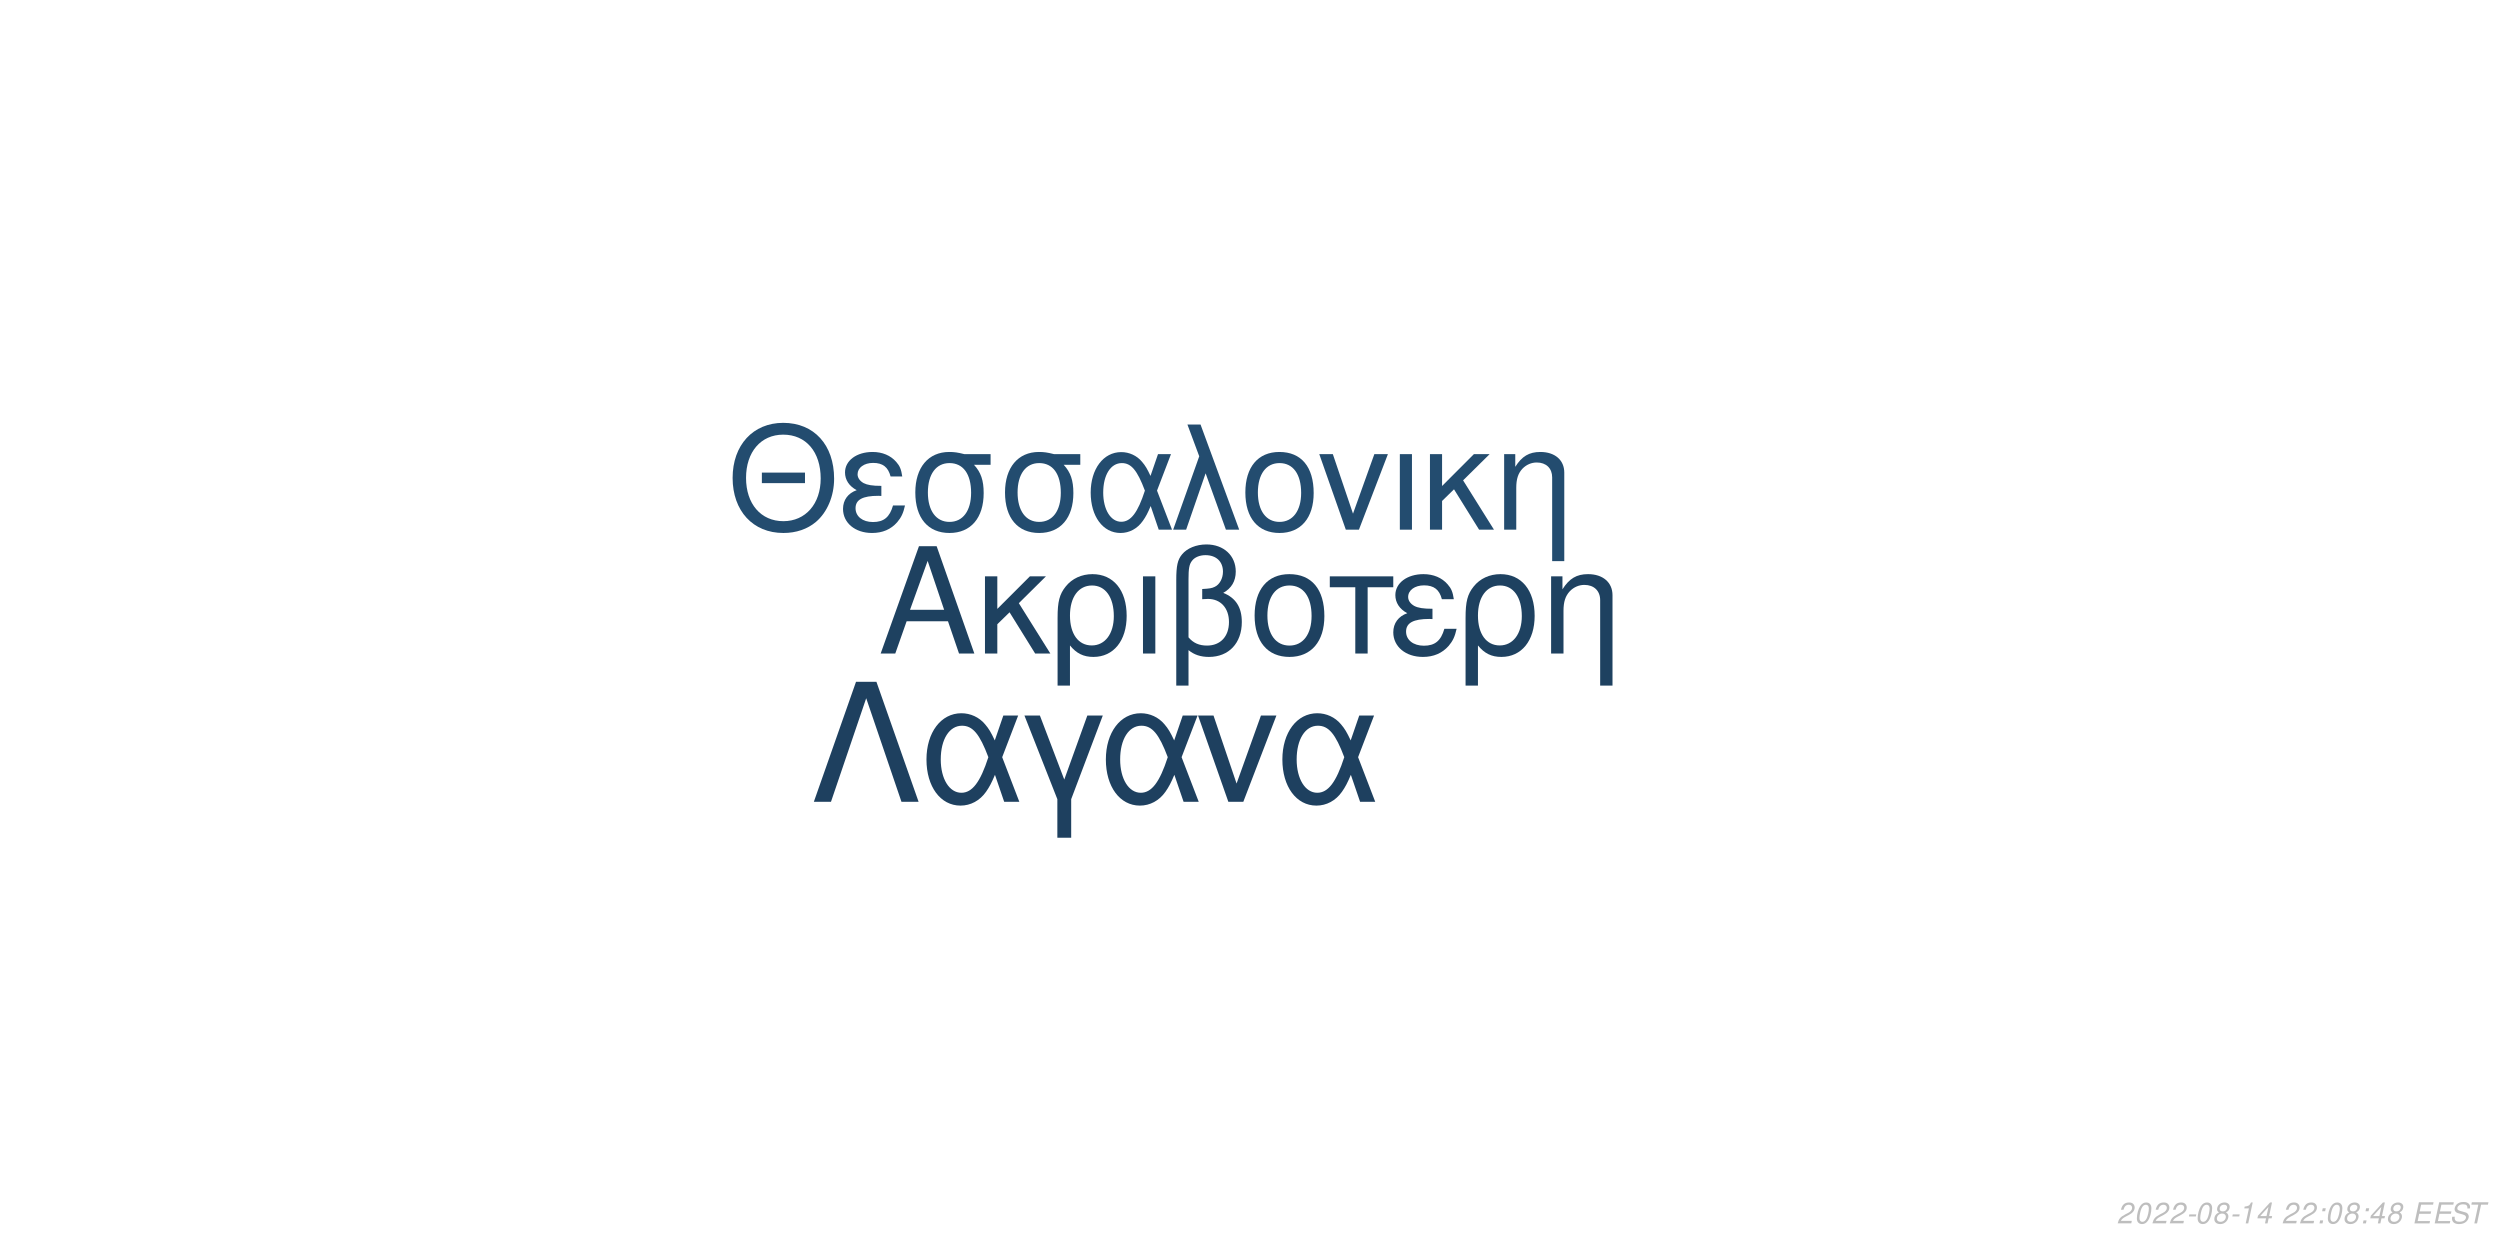
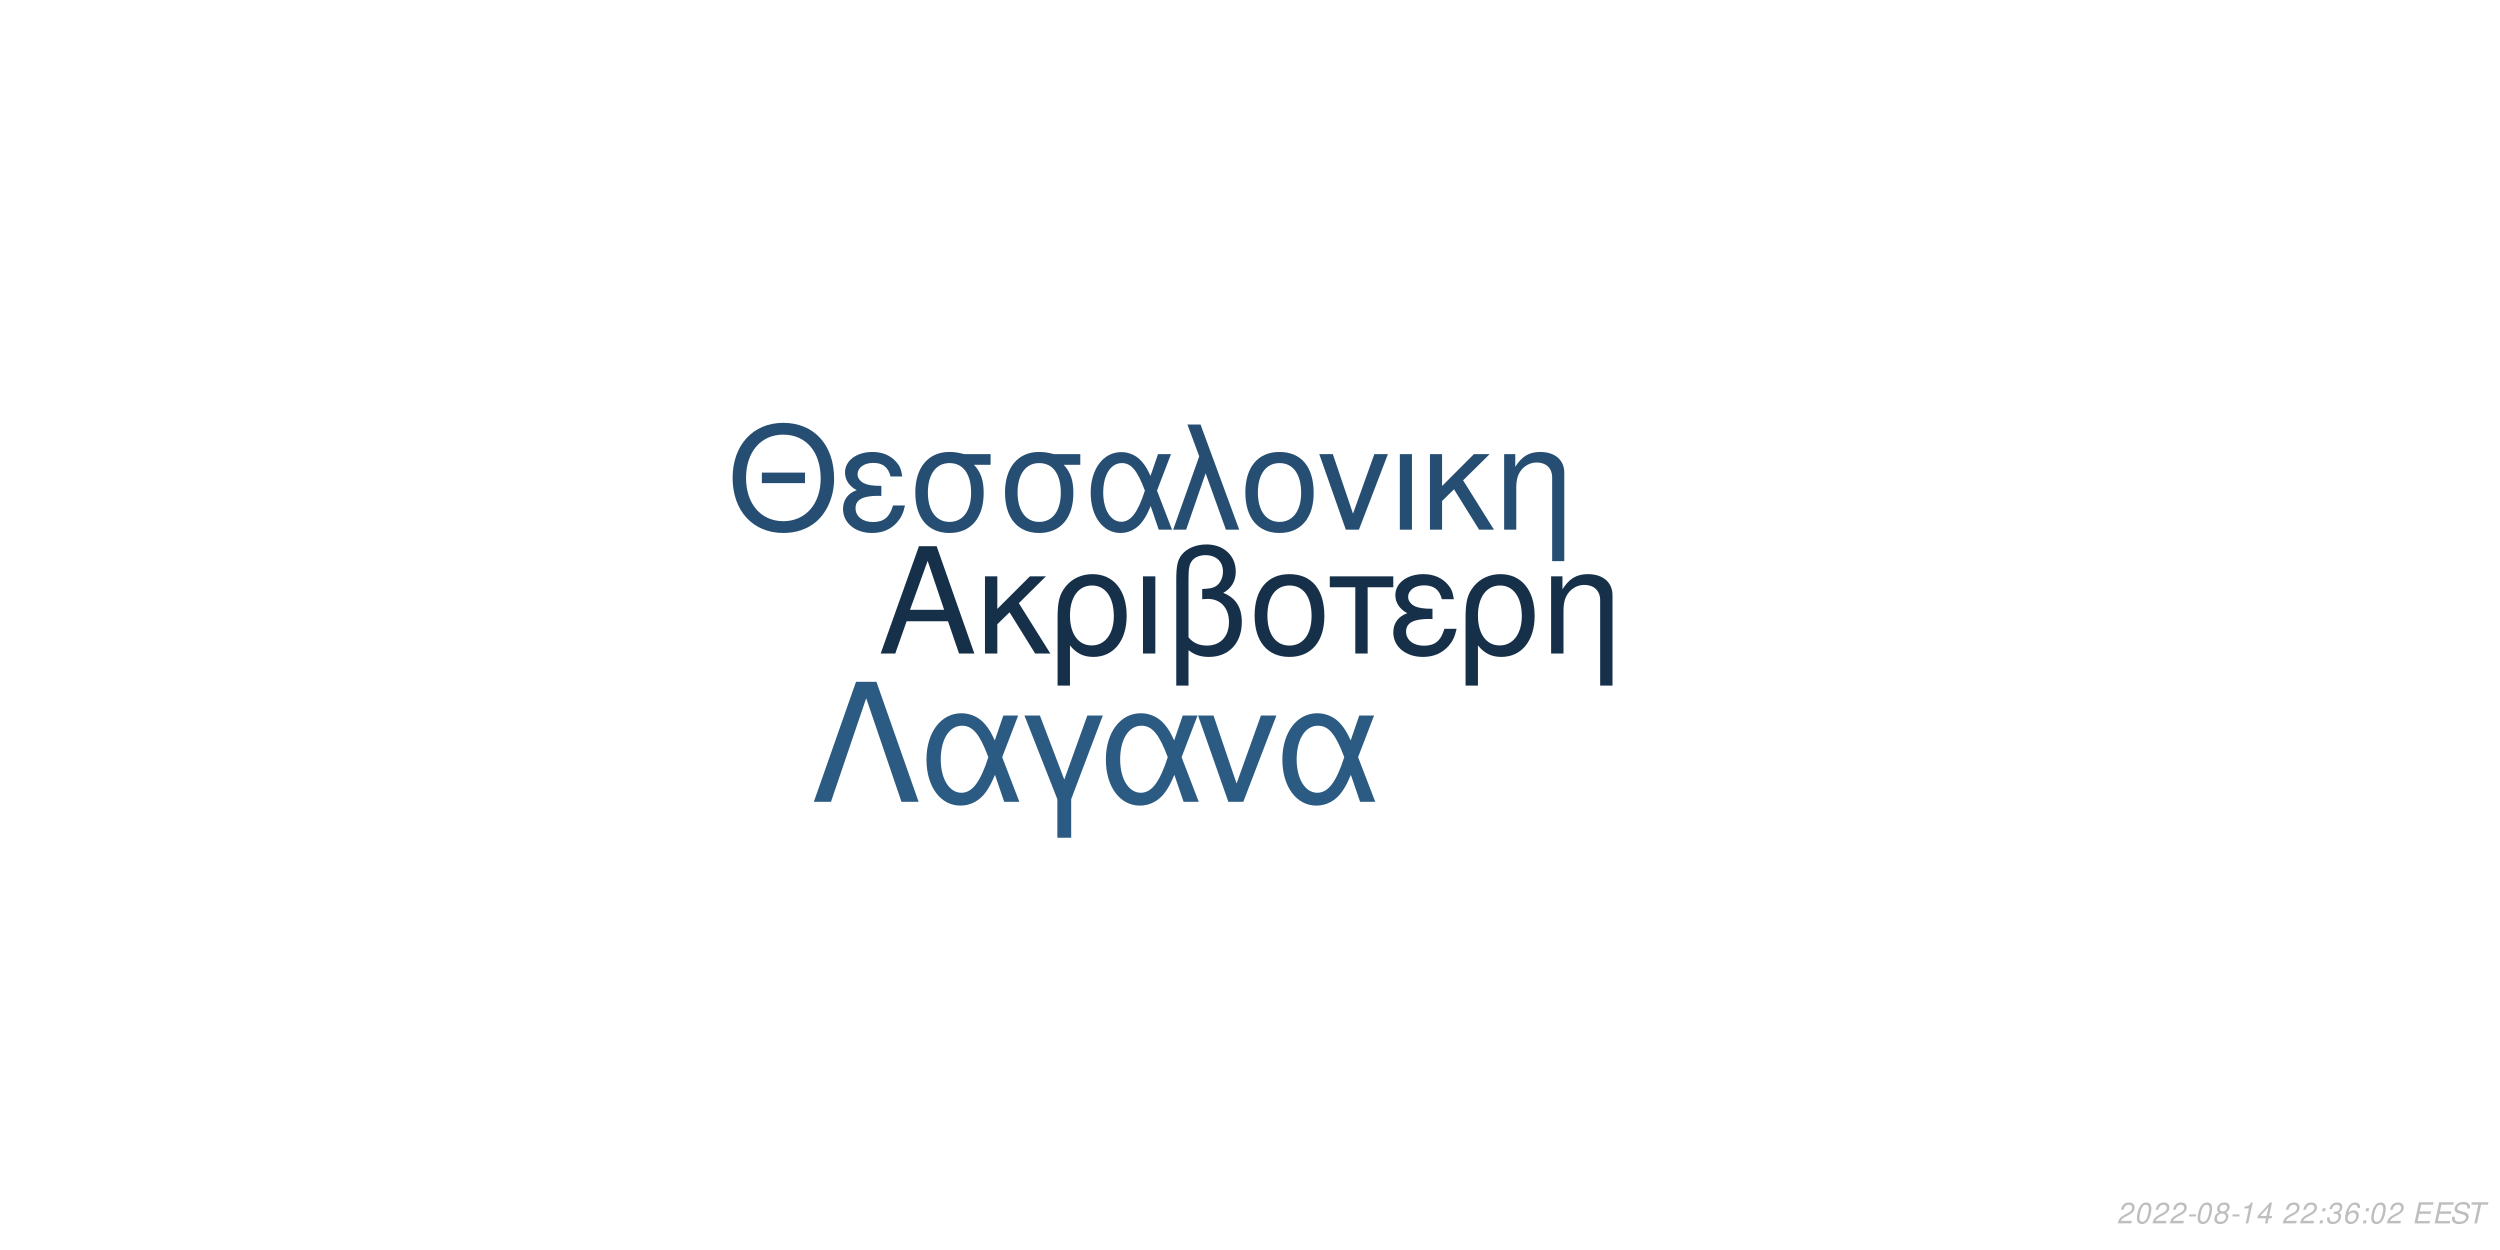
<svg xmlns="http://www.w3.org/2000/svg" xmlns:xlink="http://www.w3.org/1999/xlink" width="864pt" height="432pt" viewBox="0 0 864 432" version="1.1">
  <defs>
    <g>
      <symbol overflow="visible" id="glyph0-0">
        <path style="stroke:none;" d="" />
      </symbol>
      <symbol overflow="visible" id="glyph0-1">
        <path style="stroke:none;" d="M 24.125 -11.141 L 27.938 0 L 33.234 0 L 20.203 -37.094 L 14.094 -37.094 L 0.859 0 L 5.906 0 L 9.828 -11.141 Z M 22.797 -15.109 L 11 -15.109 L 17.094 -32.016 Z M 22.797 -15.109 " />
      </symbol>
      <symbol overflow="visible" id="glyph0-2">
        <path style="stroke:none;" d="M 7.172 -15.422 L 7.172 -26.672 L 2.906 -26.672 L 2.906 0 L 7.172 0 L 7.172 -10.125 L 11.406 -14.25 L 20.25 0 L 25.5 0 L 14.609 -17.406 L 23.969 -26.672 L 18.422 -26.672 Z M 7.172 -15.422 " />
      </symbol>
      <symbol overflow="visible" id="glyph0-3">
        <path style="stroke:none;" d="M 3 11.094 L 7.281 11.094 L 7.281 -2.797 C 9.516 -0.047 11.953 1.172 15.375 1.172 C 22.344 1.172 26.875 -4.422 26.875 -13.031 C 26.875 -21.891 22.297 -27.438 15.062 -27.438 C 11.297 -27.438 7.984 -25.906 5.797 -23.156 C 3.672 -20.516 3 -17.969 3 -12.359 Z M 14.906 -23.516 C 19.547 -23.516 22.438 -19.438 22.438 -12.922 C 22.438 -6.812 19.391 -2.797 14.812 -2.797 C 10.172 -2.797 7.281 -6.766 7.281 -13.125 C 7.281 -19.484 10.234 -23.516 14.906 -23.516 Z M 14.906 -23.516 " />
      </symbol>
      <symbol overflow="visible" id="glyph0-4">
        <path style="stroke:none;" d="M 3.516 0 L 7.781 0 L 7.781 -26.672 L 3.516 -26.672 Z M 3.516 0 " />
      </symbol>
      <symbol overflow="visible" id="glyph0-5">
        <path style="stroke:none;" d="M 4.016 11.094 L 8.25 11.094 L 8.25 -1.172 C 10.172 0.406 12.422 1.172 15.312 1.172 C 22.188 1.172 26.672 -3.609 26.672 -10.891 C 26.672 -15.984 24.578 -19.234 20.25 -20.969 C 23.109 -22.547 24.578 -25.031 24.578 -28.344 C 24.578 -33.844 20.406 -37.703 14.453 -37.703 C 10.938 -37.703 7.734 -36.391 6 -34.25 C 4.484 -32.422 4.016 -30.328 4.016 -25.391 Z M 8.25 -25.656 C 8.25 -29.359 8.5 -30.844 9.469 -32.062 C 10.375 -33.281 12.156 -34 14.094 -34 C 17.812 -34 20.156 -31.812 20.156 -28.297 C 20.156 -25.953 18.984 -23.812 17.297 -23.047 C 16.281 -22.547 15.469 -22.438 12.984 -22.297 L 12.984 -18.781 C 13.734 -18.828 14.344 -18.875 14.969 -18.875 C 19.344 -18.875 22.234 -15.719 22.234 -10.891 C 22.234 -5.906 19.281 -2.75 14.656 -2.75 C 11.953 -2.75 9.922 -3.609 8.25 -5.594 Z M 8.25 -25.656 " />
      </symbol>
      <symbol overflow="visible" id="glyph0-6">
        <path style="stroke:none;" d="M 14.094 -27.438 C 6.562 -27.438 2.094 -22.094 2.094 -13.125 C 2.094 -4.125 6.562 1.172 14.141 1.172 C 21.672 1.172 26.203 -4.172 26.203 -12.922 C 26.203 -22.188 21.828 -27.438 14.094 -27.438 Z M 14.141 -23.516 C 18.938 -23.516 21.781 -19.594 21.781 -12.984 C 21.781 -6.672 18.828 -2.75 14.141 -2.75 C 9.422 -2.75 6.516 -6.672 6.516 -13.125 C 6.516 -19.594 9.422 -23.516 14.141 -23.516 Z M 14.141 -23.516 " />
      </symbol>
      <symbol overflow="visible" id="glyph0-7">
        <path style="stroke:none;" d="M 7.891 0 L 12.156 0 L 12.156 -22.906 L 21.016 -22.906 L 21.016 -26.672 L -0.922 -26.672 L -0.922 -22.906 L 7.891 -22.906 Z M 7.891 0 " />
      </symbol>
      <symbol overflow="visible" id="glyph0-8">
        <path style="stroke:none;" d="M 14.562 -15.469 C 11.344 -15.469 9.562 -15.781 8.297 -16.438 C 6.922 -17.203 6.156 -18.328 6.156 -19.547 C 6.156 -21.891 8.453 -23.562 11.656 -23.562 C 15.062 -23.562 16.953 -22.094 17.812 -18.781 L 21.938 -18.781 C 21.578 -21.266 21.062 -22.5 19.797 -23.922 C 17.812 -26.203 14.906 -27.438 11.453 -27.438 C 5.797 -27.438 1.734 -24.375 1.734 -20.203 C 1.734 -17.609 3.156 -15.375 5.859 -13.938 C 2.797 -12.875 1.016 -10.484 1.016 -7.328 C 1.016 -2.391 5.297 1.172 11.25 1.172 C 14.969 1.172 17.906 -0.109 20.156 -2.641 C 21.578 -4.328 22.297 -5.797 22.906 -8.547 L 18.672 -8.547 C 17.5 -4.422 15.422 -2.703 11.609 -2.703 C 7.938 -2.703 5.438 -4.688 5.438 -7.578 C 5.438 -10.578 7.938 -11.953 13.484 -11.953 C 13.641 -11.953 14.094 -11.953 14.562 -11.906 Z M 14.562 -15.469 " />
      </symbol>
      <symbol overflow="visible" id="glyph0-9">
        <path style="stroke:none;" d="M 3.562 -26.672 L 3.562 0 L 7.844 0 L 7.844 -14.703 C 7.844 -17.906 8.5 -19.891 10.031 -21.531 C 11.406 -22.953 13.188 -23.719 15.062 -23.719 C 18.375 -23.719 20.516 -21.672 20.516 -18.469 L 20.516 11.094 L 24.781 11.094 L 24.781 -20.156 C 24.781 -24.578 21.469 -27.438 16.328 -27.438 C 12.359 -27.438 9.828 -25.906 7.484 -22.188 L 7.484 -26.672 Z M 3.562 -26.672 " />
      </symbol>
      <symbol overflow="visible" id="glyph1-0">
        <path style="stroke:none;" d="" />
      </symbol>
      <symbol overflow="visible" id="glyph1-1">
        <path style="stroke:none;" d="M 26.859 -19.734 L 11.953 -19.734 L 11.953 -16.094 L 26.859 -16.094 Z M 19.328 -36.922 C 8.922 -36.922 1.844 -29.25 1.844 -17.891 C 1.844 -6.484 8.875 1.141 19.391 1.141 C 23.812 1.141 27.703 -0.203 30.641 -2.688 C 34.578 -6.031 36.922 -11.656 36.922 -17.594 C 36.922 -29.297 30 -36.922 19.328 -36.922 Z M 19.328 -32.844 C 27.203 -32.844 32.281 -26.906 32.281 -17.688 C 32.281 -8.922 27.062 -2.938 19.391 -2.938 C 11.609 -2.938 6.484 -8.922 6.484 -17.891 C 6.484 -26.859 11.609 -32.844 19.328 -32.844 Z M 19.328 -32.844 " />
      </symbol>
      <symbol overflow="visible" id="glyph1-2">
        <path style="stroke:none;" d="M 14.25 -15.141 C 11.109 -15.141 9.375 -15.453 8.125 -16.094 C 6.781 -16.844 6.031 -17.938 6.031 -19.141 C 6.031 -21.422 8.266 -23.078 11.406 -23.078 C 14.75 -23.078 16.594 -21.625 17.438 -18.391 L 21.469 -18.391 C 21.125 -20.828 20.625 -22.031 19.391 -23.422 C 17.438 -25.656 14.594 -26.859 11.219 -26.859 C 5.688 -26.859 1.688 -23.875 1.688 -19.781 C 1.688 -17.234 3.094 -15.047 5.734 -13.656 C 2.734 -12.609 1 -10.266 1 -7.172 C 1 -2.344 5.188 1.141 11.016 1.141 C 14.656 1.141 17.547 -0.094 19.734 -2.594 C 21.125 -4.234 21.828 -5.688 22.422 -8.375 L 18.281 -8.375 C 17.141 -4.328 15.094 -2.641 11.359 -2.641 C 7.766 -2.641 5.328 -4.578 5.328 -7.422 C 5.328 -10.359 7.766 -11.703 13.203 -11.703 C 13.359 -11.703 13.797 -11.703 14.25 -11.656 Z M 14.25 -15.141 " />
      </symbol>
      <symbol overflow="visible" id="glyph1-3">
        <path style="stroke:none;" d="M 29 -26.109 L 19.938 -26.109 C 17.594 -26.703 16.438 -26.859 14.703 -26.859 C 7.469 -26.859 2.984 -21.469 2.984 -12.859 C 2.984 -4.031 7.375 1.141 14.797 1.141 C 22.172 1.141 26.609 -4.078 26.609 -12.656 C 26.609 -17.047 25.656 -19.828 23.266 -22.422 L 29 -22.422 Z M 14.797 -23.016 C 19.531 -23.016 22.266 -19.234 22.266 -12.75 C 22.266 -6.531 19.438 -2.688 14.797 -2.688 C 10.172 -2.688 7.328 -6.531 7.328 -12.859 C 7.328 -19.188 10.172 -23.016 14.797 -23.016 Z M 14.797 -23.016 " />
      </symbol>
      <symbol overflow="visible" id="glyph1-4">
        <path style="stroke:none;" d="M 29.344 -26.109 L 24.859 -26.109 L 22.266 -18.578 C 21.125 -21.031 20.484 -22.125 19.328 -23.469 C 17.547 -25.609 14.906 -26.812 12.156 -26.812 C 5.984 -26.812 1.594 -20.984 1.594 -12.812 C 1.594 -4.578 5.828 1.141 11.906 1.141 C 14.953 1.141 17.734 -0.344 19.625 -3.047 C 20.672 -4.531 21.281 -5.688 22.328 -8.172 L 25.109 0 L 29.703 0 L 24.516 -13.5 Z M 20.328 -13.5 C 17.891 -5.922 15.453 -2.734 12.156 -2.734 C 8.516 -2.734 5.922 -6.922 5.922 -12.812 C 5.922 -18.938 8.516 -23.016 12.359 -23.016 C 15.594 -23.016 17.688 -20.531 20.328 -13.5 Z M 20.328 -13.5 " />
      </symbol>
      <symbol overflow="visible" id="glyph1-5">
        <path style="stroke:none;" d="M 1.094 0 L 5.578 0 L 12.312 -19.484 L 19.328 0 L 23.922 0 L 10.562 -36.328 L 6.031 -36.328 L 10.109 -25.359 Z M 1.094 0 " />
      </symbol>
      <symbol overflow="visible" id="glyph1-6">
        <path style="stroke:none;" d="M 13.797 -26.859 C 6.422 -26.859 2.047 -21.625 2.047 -12.859 C 2.047 -4.031 6.422 1.141 13.859 1.141 C 21.234 1.141 25.656 -4.078 25.656 -12.656 C 25.656 -21.719 21.375 -26.859 13.797 -26.859 Z M 13.859 -23.016 C 18.531 -23.016 21.328 -19.188 21.328 -12.703 C 21.328 -6.531 18.438 -2.688 13.859 -2.688 C 9.219 -2.688 6.375 -6.531 6.375 -12.859 C 6.375 -19.188 9.219 -23.016 13.859 -23.016 Z M 13.859 -23.016 " />
      </symbol>
      <symbol overflow="visible" id="glyph1-7">
        <path style="stroke:none;" d="M 14.297 0 L 24.312 -26.109 L 19.625 -26.109 L 12.25 -5.531 L 5.281 -26.109 L 0.594 -26.109 L 9.766 0 Z M 14.297 0 " />
      </symbol>
      <symbol overflow="visible" id="glyph1-8">
        <path style="stroke:none;" d="M 3.438 0 L 7.625 0 L 7.625 -26.109 L 3.438 -26.109 Z M 3.438 0 " />
      </symbol>
      <symbol overflow="visible" id="glyph1-9">
        <path style="stroke:none;" d="M 7.031 -15.094 L 7.031 -26.109 L 2.844 -26.109 L 2.844 0 L 7.031 0 L 7.031 -9.922 L 11.156 -13.953 L 19.828 0 L 24.969 0 L 14.297 -17.047 L 23.469 -26.109 L 18.031 -26.109 Z M 7.031 -15.094 " />
      </symbol>
      <symbol overflow="visible" id="glyph1-10">
        <path style="stroke:none;" d="M 3.484 -26.109 L 3.484 0 L 7.672 0 L 7.672 -14.406 C 7.672 -17.547 8.328 -19.484 9.812 -21.078 C 11.156 -22.469 12.906 -23.219 14.75 -23.219 C 17.984 -23.219 20.078 -21.234 20.078 -18.094 L 20.078 10.859 L 24.266 10.859 L 24.266 -19.734 C 24.266 -24.062 21.031 -26.859 16 -26.859 C 12.109 -26.859 9.609 -25.359 7.328 -21.719 L 7.328 -26.109 Z M 3.484 -26.109 " />
      </symbol>
      <symbol overflow="visible" id="glyph2-0">
        <path style="stroke:none;" d="" />
      </symbol>
      <symbol overflow="visible" id="glyph2-1">
        <path style="stroke:none;" d="M 22.531 -41.484 L 15.484 -41.484 L 0.906 0 L 6.828 0 L 19 -35.797 L 31.188 0 L 37.109 0 Z M 22.531 -41.484 " />
      </symbol>
      <symbol overflow="visible" id="glyph2-2">
        <path style="stroke:none;" d="M 33.516 -29.812 L 28.391 -29.812 L 25.438 -21.219 C 24.125 -24.016 23.391 -25.266 22.078 -26.797 C 20.031 -29.25 17.016 -30.609 13.891 -30.609 C 6.828 -30.609 1.828 -23.953 1.828 -14.625 C 1.828 -5.234 6.656 1.312 13.594 1.312 C 17.078 1.312 20.266 -0.391 22.422 -3.469 C 23.609 -5.172 24.297 -6.484 25.5 -9.328 L 28.688 0 L 33.922 0 L 28 -15.422 Z M 23.219 -15.422 C 20.422 -6.766 17.641 -3.125 13.891 -3.125 C 9.734 -3.125 6.766 -7.906 6.766 -14.625 C 6.766 -21.625 9.734 -26.297 14.109 -26.297 C 17.812 -26.297 20.203 -23.453 23.219 -15.422 Z M 23.219 -15.422 " />
      </symbol>
      <symbol overflow="visible" id="glyph2-3">
        <path style="stroke:none;" d="M 12.062 12.406 L 16.844 12.406 L 16.844 -0.906 L 27.766 -29.812 L 22.422 -29.812 L 14.453 -7.688 L 6.031 -29.812 L 0.688 -29.812 L 12.062 -0.906 Z M 12.062 12.406 " />
      </symbol>
      <symbol overflow="visible" id="glyph2-4">
        <path style="stroke:none;" d="M 16.328 0 L 27.766 -29.812 L 22.422 -29.812 L 14 -6.312 L 6.031 -29.812 L 0.688 -29.812 L 11.156 0 Z M 16.328 0 " />
      </symbol>
      <symbol overflow="visible" id="glyph3-0">
        <path style="stroke:none;" d="" />
      </symbol>
      <symbol overflow="visible" id="glyph3-1">
        <path style="stroke:none;" d="M 5.234 -0.875 L 1.469 -0.875 C 1.641 -1.375 2.203 -1.891 3.109 -2.344 L 4.234 -2.938 C 5.562 -3.625 6.219 -4.469 6.219 -5.484 C 6.219 -5.938 6.062 -6.359 5.797 -6.656 C 5.469 -7.047 4.984 -7.234 4.312 -7.234 C 2.766 -7.234 1.891 -6.453 1.484 -4.734 L 2.375 -4.734 C 2.484 -5.188 2.609 -5.484 2.797 -5.75 C 3.094 -6.203 3.609 -6.453 4.188 -6.453 C 4.891 -6.453 5.344 -6.031 5.344 -5.375 C 5.344 -4.703 4.859 -4.094 4.016 -3.656 L 2.984 -3.125 C 1.234 -2.188 0.797 -1.656 0.344 -0.016 L 5.047 -0.016 Z M 5.234 -0.875 " />
      </symbol>
      <symbol overflow="visible" id="glyph3-2">
        <path style="stroke:none;" d="M 4.203 -7.234 C 3.375 -7.234 2.688 -6.812 2.125 -5.984 C 1.484 -5.047 0.984 -3.188 0.984 -1.734 C 0.984 -1.109 1.172 -0.562 1.484 -0.266 C 1.797 0.047 2.281 0.234 2.766 0.234 C 3.625 0.234 4.281 -0.156 4.859 -1.016 C 5.516 -1.953 6 -3.797 6 -5.266 C 6 -6.5 5.328 -7.234 4.203 -7.234 Z M 4.094 -6.453 C 4.734 -6.453 5.125 -5.984 5.125 -5.156 C 5.125 -4.203 4.781 -2.625 4.406 -1.812 C 3.984 -0.938 3.516 -0.547 2.875 -0.547 C 2.25 -0.547 1.875 -1.031 1.875 -1.828 C 1.875 -2.797 2.203 -4.344 2.594 -5.203 C 2.984 -6.047 3.453 -6.453 4.094 -6.453 Z M 4.094 -6.453 " />
      </symbol>
      <symbol overflow="visible" id="glyph3-3">
        <path style="stroke:none;" d="M 3.516 -3.125 L 1.125 -3.125 L 0.969 -2.406 L 3.359 -2.406 Z M 3.516 -3.125 " />
      </symbol>
      <symbol overflow="visible" id="glyph3-4">
        <path style="stroke:none;" d="M 4.766 -3.797 C 5.078 -3.969 5.234 -4.078 5.438 -4.234 C 5.812 -4.594 6.062 -5.172 6.062 -5.734 C 6.062 -6.625 5.344 -7.234 4.266 -7.234 C 2.812 -7.234 1.703 -6.219 1.703 -4.875 C 1.703 -4.406 1.875 -4.125 2.359 -3.812 C 1.297 -3.312 0.75 -2.516 0.75 -1.469 C 0.75 -0.438 1.547 0.234 2.812 0.234 C 3.656 0.234 4.359 -0.094 4.938 -0.734 C 5.359 -1.234 5.609 -1.859 5.609 -2.438 C 5.609 -3.047 5.312 -3.516 4.766 -3.797 Z M 4.109 -6.453 C 4.797 -6.453 5.188 -6.125 5.188 -5.578 C 5.188 -5.266 5.062 -4.922 4.859 -4.672 C 4.562 -4.312 4.188 -4.156 3.656 -4.156 C 2.984 -4.156 2.594 -4.453 2.594 -4.984 C 2.594 -5.859 3.203 -6.453 4.109 -6.453 Z M 3.453 -3.406 C 4.234 -3.406 4.734 -2.984 4.734 -2.312 C 4.734 -1.312 3.922 -0.547 2.875 -0.547 C 2.125 -0.547 1.625 -0.969 1.625 -1.625 C 1.625 -2.609 2.438 -3.406 3.453 -3.406 Z M 3.453 -3.406 " />
      </symbol>
      <symbol overflow="visible" id="glyph3-5">
        <path style="stroke:none;" d="M 3.703 -5.188 L 2.594 0 L 3.469 0 L 5.016 -7.234 L 4.438 -7.234 C 3.906 -6.156 3.688 -6.016 2.234 -5.812 L 2.109 -5.188 Z M 3.703 -5.188 " />
      </symbol>
      <symbol overflow="visible" id="glyph3-6">
        <path style="stroke:none;" d="M 3.625 -1.75 L 3.266 0 L 4.141 0 L 4.516 -1.75 L 5.562 -1.75 L 5.734 -2.531 L 4.688 -2.531 L 5.688 -7.234 L 5.016 -7.234 L 0.844 -2.672 L 0.641 -1.75 Z M 3.797 -2.531 L 1.594 -2.531 L 4.469 -5.703 Z M 3.797 -2.531 " />
      </symbol>
      <symbol overflow="visible" id="glyph3-7">
        <path style="stroke:none;" d="" />
      </symbol>
      <symbol overflow="visible" id="glyph3-8">
        <path style="stroke:none;" d="M 2.359 -1.031 L 1.312 -1.031 L 1.094 0 L 2.141 0 Z M 3.266 -5.234 L 2.219 -5.234 L 2 -4.203 L 3.047 -4.203 Z M 3.266 -5.234 " />
      </symbol>
      <symbol overflow="visible" id="glyph3-9">
+         <path style="stroke:none;" d="M 2.922 -3.312 C 3.125 -3.344 3.234 -3.344 3.375 -3.344 C 4.203 -3.344 4.688 -3 4.688 -2.406 C 4.688 -1.312 3.906 -0.547 2.781 -0.547 C 2.047 -0.547 1.594 -0.938 1.594 -1.562 C 1.594 -1.719 1.609 -1.844 1.656 -2.094 L 0.766 -2.094 C 0.734 -1.797 0.719 -1.641 0.719 -1.469 C 0.719 -0.375 1.406 0.234 2.641 0.234 C 3.547 0.234 4.297 -0.078 4.812 -0.656 C 5.266 -1.156 5.562 -1.875 5.562 -2.547 C 5.562 -3.125 5.344 -3.453 4.797 -3.734 C 5.641 -4.234 6.016 -4.844 6.016 -5.734 C 6.016 -6.656 5.312 -7.234 4.203 -7.234 C 3.375 -7.234 2.672 -6.938 2.188 -6.375 C 1.891 -6.031 1.703 -5.641 1.516 -4.906 L 2.391 -4.906 C 2.5 -5.359 2.594 -5.594 2.734 -5.812 C 3.047 -6.234 3.516 -6.453 4.078 -6.453 C 4.734 -6.453 5.141 -6.125 5.141 -5.578 C 5.141 -5.188 5.016 -4.797 4.797 -4.547 C 4.516 -4.234 4 -4.062 3.266 -4.062 L 3.078 -4.062 Z M 2.922 -3.312 " />
+       </symbol>
+       <symbol overflow="visible" id="glyph3-10">
+         <path style="stroke:none;" d="M 6.125 -5.344 L 6.141 -5.625 C 6.141 -6.609 5.453 -7.234 4.391 -7.234 C 3.438 -7.234 2.641 -6.719 2.016 -5.703 C 1.422 -4.781 0.938 -2.953 0.938 -1.688 C 0.938 -0.516 1.688 0.234 2.859 0.234 C 3.703 0.234 4.438 -0.156 5 -0.875 C 5.406 -1.422 5.672 -2.156 5.672 -2.766 C 5.672 -3.812 4.969 -4.5 3.906 -4.5 C 3.234 -4.5 2.672 -4.234 2.094 -3.625 C 2.406 -5.375 3.234 -6.453 4.25 -6.453 C 4.703 -6.453 5.062 -6.234 5.172 -5.844 C 5.203 -5.719 5.234 -5.578 5.25 -5.344 Z M 3.656 -3.734 C 4.344 -3.734 4.797 -3.281 4.797 -2.625 C 4.797 -1.469 3.984 -0.547 2.984 -0.547 C 2.297 -0.547 1.812 -1.047 1.812 -1.766 C 1.812 -2.859 2.625 -3.734 3.656 -3.734 Z M 3.656 -3.734 " />
+       </symbol>
+       <symbol overflow="visible" id="glyph3-11">
        <path style="stroke:none;" d="M 2.547 -3.312 L 6.5 -3.312 L 6.688 -4.141 L 2.719 -4.141 L 3.219 -6.469 L 7.344 -6.469 L 7.516 -7.297 L 2.453 -7.297 L 0.906 0 L 6.125 0 L 6.297 -0.812 L 2.016 -0.812 Z M 2.547 -3.312 " />
      </symbol>
-       <symbol overflow="visible" id="glyph3-10">
+       <symbol overflow="visible" id="glyph3-12">
        <path style="stroke:none;" d="M 7.062 -5.156 C 7.125 -5.438 7.141 -5.562 7.141 -5.703 C 7.141 -6.156 6.938 -6.594 6.594 -6.891 C 6.188 -7.25 5.656 -7.406 4.875 -7.406 C 3.844 -7.406 3.047 -7.125 2.5 -6.562 C 2.094 -6.141 1.781 -5.438 1.781 -4.922 C 1.781 -4.297 2.219 -3.766 2.891 -3.562 L 4.594 -3.094 C 5.406 -2.859 5.734 -2.578 5.734 -2.094 C 5.734 -1.781 5.547 -1.406 5.266 -1.141 C 4.844 -0.766 4.266 -0.578 3.453 -0.578 C 2.328 -0.578 1.812 -0.984 1.812 -1.906 C 1.812 -2.047 1.812 -2.125 1.844 -2.312 L 0.984 -2.312 C 0.906 -2.062 0.891 -1.906 0.891 -1.688 C 0.891 -0.484 1.797 0.234 3.297 0.234 C 4.359 0.234 5.234 -0.062 5.812 -0.609 C 6.344 -1.078 6.688 -1.797 6.688 -2.375 C 6.688 -2.641 6.609 -2.906 6.453 -3.156 C 6.234 -3.5 5.938 -3.703 5.469 -3.828 L 3.75 -4.312 C 2.984 -4.547 2.734 -4.734 2.734 -5.188 C 2.734 -5.547 2.875 -5.844 3.188 -6.109 C 3.547 -6.438 4.031 -6.594 4.703 -6.594 C 5.266 -6.594 5.688 -6.484 5.906 -6.297 C 6.094 -6.125 6.219 -5.797 6.219 -5.516 C 6.219 -5.422 6.203 -5.344 6.188 -5.156 Z M 7.062 -5.156 " />
      </symbol>
-       <symbol overflow="visible" id="glyph3-11">
+       <symbol overflow="visible" id="glyph3-13">
        <path style="stroke:none;" d="M 4.938 -6.469 L 7.312 -6.469 L 7.484 -7.297 L 1.75 -7.297 L 1.578 -6.469 L 3.984 -6.469 L 2.609 0 L 3.547 0 Z M 4.938 -6.469 " />
      </symbol>
    </g>
  </defs>
  <g id="surface1">
    <rect x="0" y="0" width="864" height="432" style="fill:rgb(100%,100%,100%);fill-opacity:1;stroke:none;" />
-     <g style="fill:rgb(11.765%,25.49%,37.647%);fill-opacity:1;">
+     <g style="fill:rgb(8.627%,18.824%,29.02%);fill-opacity:1;">
      <use xlink:href="#glyph0-1" x="303.5" y="225.861" />
      <use xlink:href="#glyph0-2" x="337.5" y="225.861" />
      <use xlink:href="#glyph0-3" x="362.5" y="225.861" />
      <use xlink:href="#glyph0-4" x="391.5" y="225.861" />
      <use xlink:href="#glyph0-5" x="402.5" y="225.861" />
      <use xlink:href="#glyph0-6" x="431.5" y="225.861" />
      <use xlink:href="#glyph0-7" x="460.5" y="225.861" />
      <use xlink:href="#glyph0-8" x="480.5" y="225.861" />
      <use xlink:href="#glyph0-3" x="503.5" y="225.861" />
      <use xlink:href="#glyph0-9" x="532.5" y="225.861" />
    </g>
-     <g style="fill:rgb(13.725%,29.804%,43.529%);fill-opacity:1;">
+     <g style="fill:rgb(14.51%,30.588%,44.706%);fill-opacity:1;">
      <use xlink:href="#glyph1-1" x="251.348" y="183.058" />
      <use xlink:href="#glyph1-2" x="290.348" y="183.058" />
      <use xlink:href="#glyph1-3" x="313.348" y="183.058" />
      <use xlink:href="#glyph1-3" x="344.348" y="183.058" />
      <use xlink:href="#glyph1-4" x="375.348" y="183.058" />
      <use xlink:href="#glyph1-5" x="404.348" y="183.058" />
      <use xlink:href="#glyph1-6" x="428.348" y="183.058" />
      <use xlink:href="#glyph1-7" x="455.348" y="183.058" />
      <use xlink:href="#glyph1-8" x="480.348" y="183.058" />
      <use xlink:href="#glyph1-9" x="491.348" y="183.058" />
      <use xlink:href="#glyph1-10" x="516.348" y="183.058" />
    </g>
-     <g style="fill:rgb(11.765%,25.098%,37.255%);fill-opacity:1;">
+     <g style="fill:rgb(16.863%,35.294%,50.98%);fill-opacity:1;">
      <use xlink:href="#glyph2-1" x="280.359" y="277.105" />
      <use xlink:href="#glyph2-2" x="318.359" y="277.105" />
      <use xlink:href="#glyph2-3" x="353.359" y="277.105" />
      <use xlink:href="#glyph2-2" x="380.359" y="277.105" />
      <use xlink:href="#glyph2-4" x="413.359" y="277.105" />
      <use xlink:href="#glyph2-2" x="441.359" y="277.105" />
    </g>
    <g style="fill:rgb(74.51%,74.51%,74.51%);fill-opacity:1;">
      <use xlink:href="#glyph3-1" x="731.52" y="422.81" />
      <use xlink:href="#glyph3-2" x="737.52" y="422.81" />
      <use xlink:href="#glyph3-1" x="743.52" y="422.81" />
      <use xlink:href="#glyph3-1" x="749.52" y="422.81" />
      <use xlink:href="#glyph3-3" x="755.52" y="422.81" />
      <use xlink:href="#glyph3-2" x="758.52" y="422.81" />
      <use xlink:href="#glyph3-4" x="764.52" y="422.81" />
      <use xlink:href="#glyph3-3" x="770.52" y="422.81" />
      <use xlink:href="#glyph3-5" x="773.52" y="422.81" />
      <use xlink:href="#glyph3-6" x="779.52" y="422.81" />
      <use xlink:href="#glyph3-7" x="785.52" y="422.81" />
      <use xlink:href="#glyph3-1" x="788.52" y="422.81" />
      <use xlink:href="#glyph3-1" x="794.52" y="422.81" />
      <use xlink:href="#glyph3-8" x="800.52" y="422.81" />
-       <use xlink:href="#glyph3-2" x="803.52" y="422.81" />
-       <use xlink:href="#glyph3-4" x="809.52" y="422.81" />
+       <use xlink:href="#glyph3-9" x="803.52" y="422.81" />
+       <use xlink:href="#glyph3-10" x="809.52" y="422.81" />
      <use xlink:href="#glyph3-8" x="815.52" y="422.81" />
-       <use xlink:href="#glyph3-6" x="818.52" y="422.81" />
-       <use xlink:href="#glyph3-4" x="824.52" y="422.81" />
+       <use xlink:href="#glyph3-2" x="818.52" y="422.81" />
+       <use xlink:href="#glyph3-1" x="824.52" y="422.81" />
      <use xlink:href="#glyph3-7" x="830.52" y="422.81" />
-       <use xlink:href="#glyph3-9" x="833.52" y="422.81" />
-       <use xlink:href="#glyph3-9" x="840.52" y="422.81" />
-       <use xlink:href="#glyph3-10" x="846.52" y="422.81" />
-       <use xlink:href="#glyph3-11" x="852.52" y="422.81" />
+       <use xlink:href="#glyph3-11" x="833.52" y="422.81" />
+       <use xlink:href="#glyph3-11" x="840.52" y="422.81" />
+       <use xlink:href="#glyph3-12" x="846.52" y="422.81" />
+       <use xlink:href="#glyph3-13" x="852.52" y="422.81" />
    </g>
  </g>
</svg>
